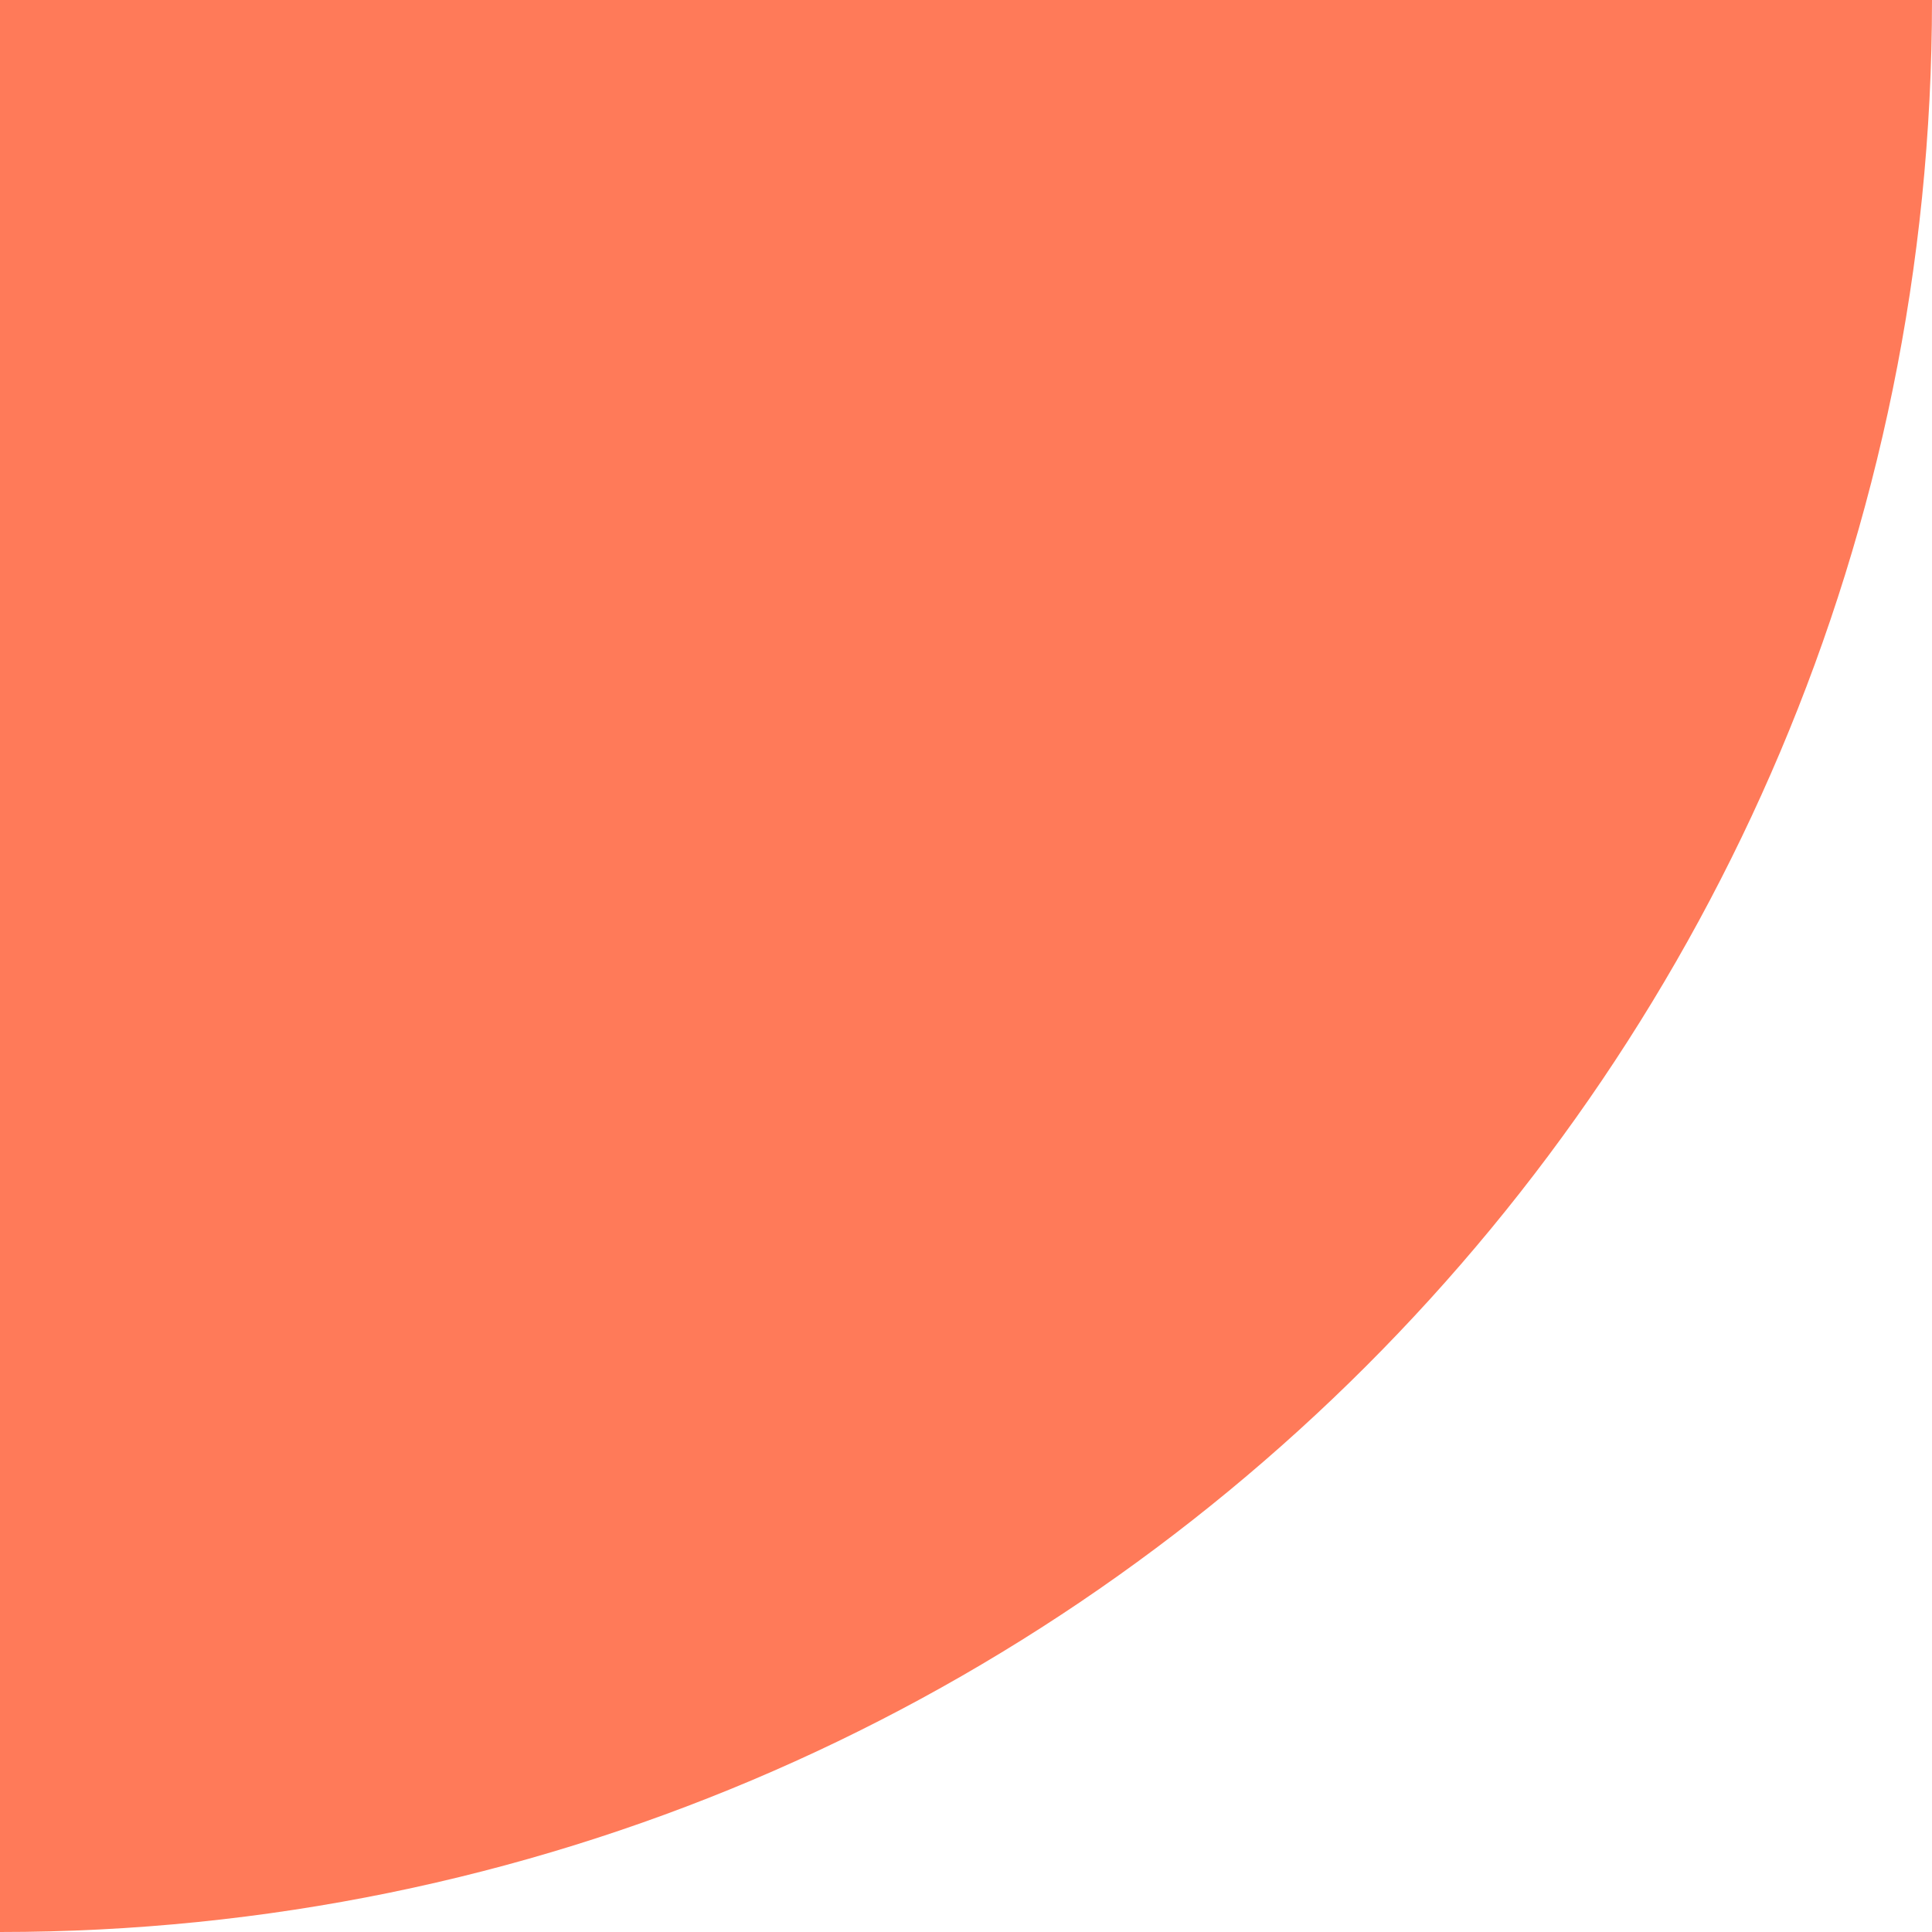
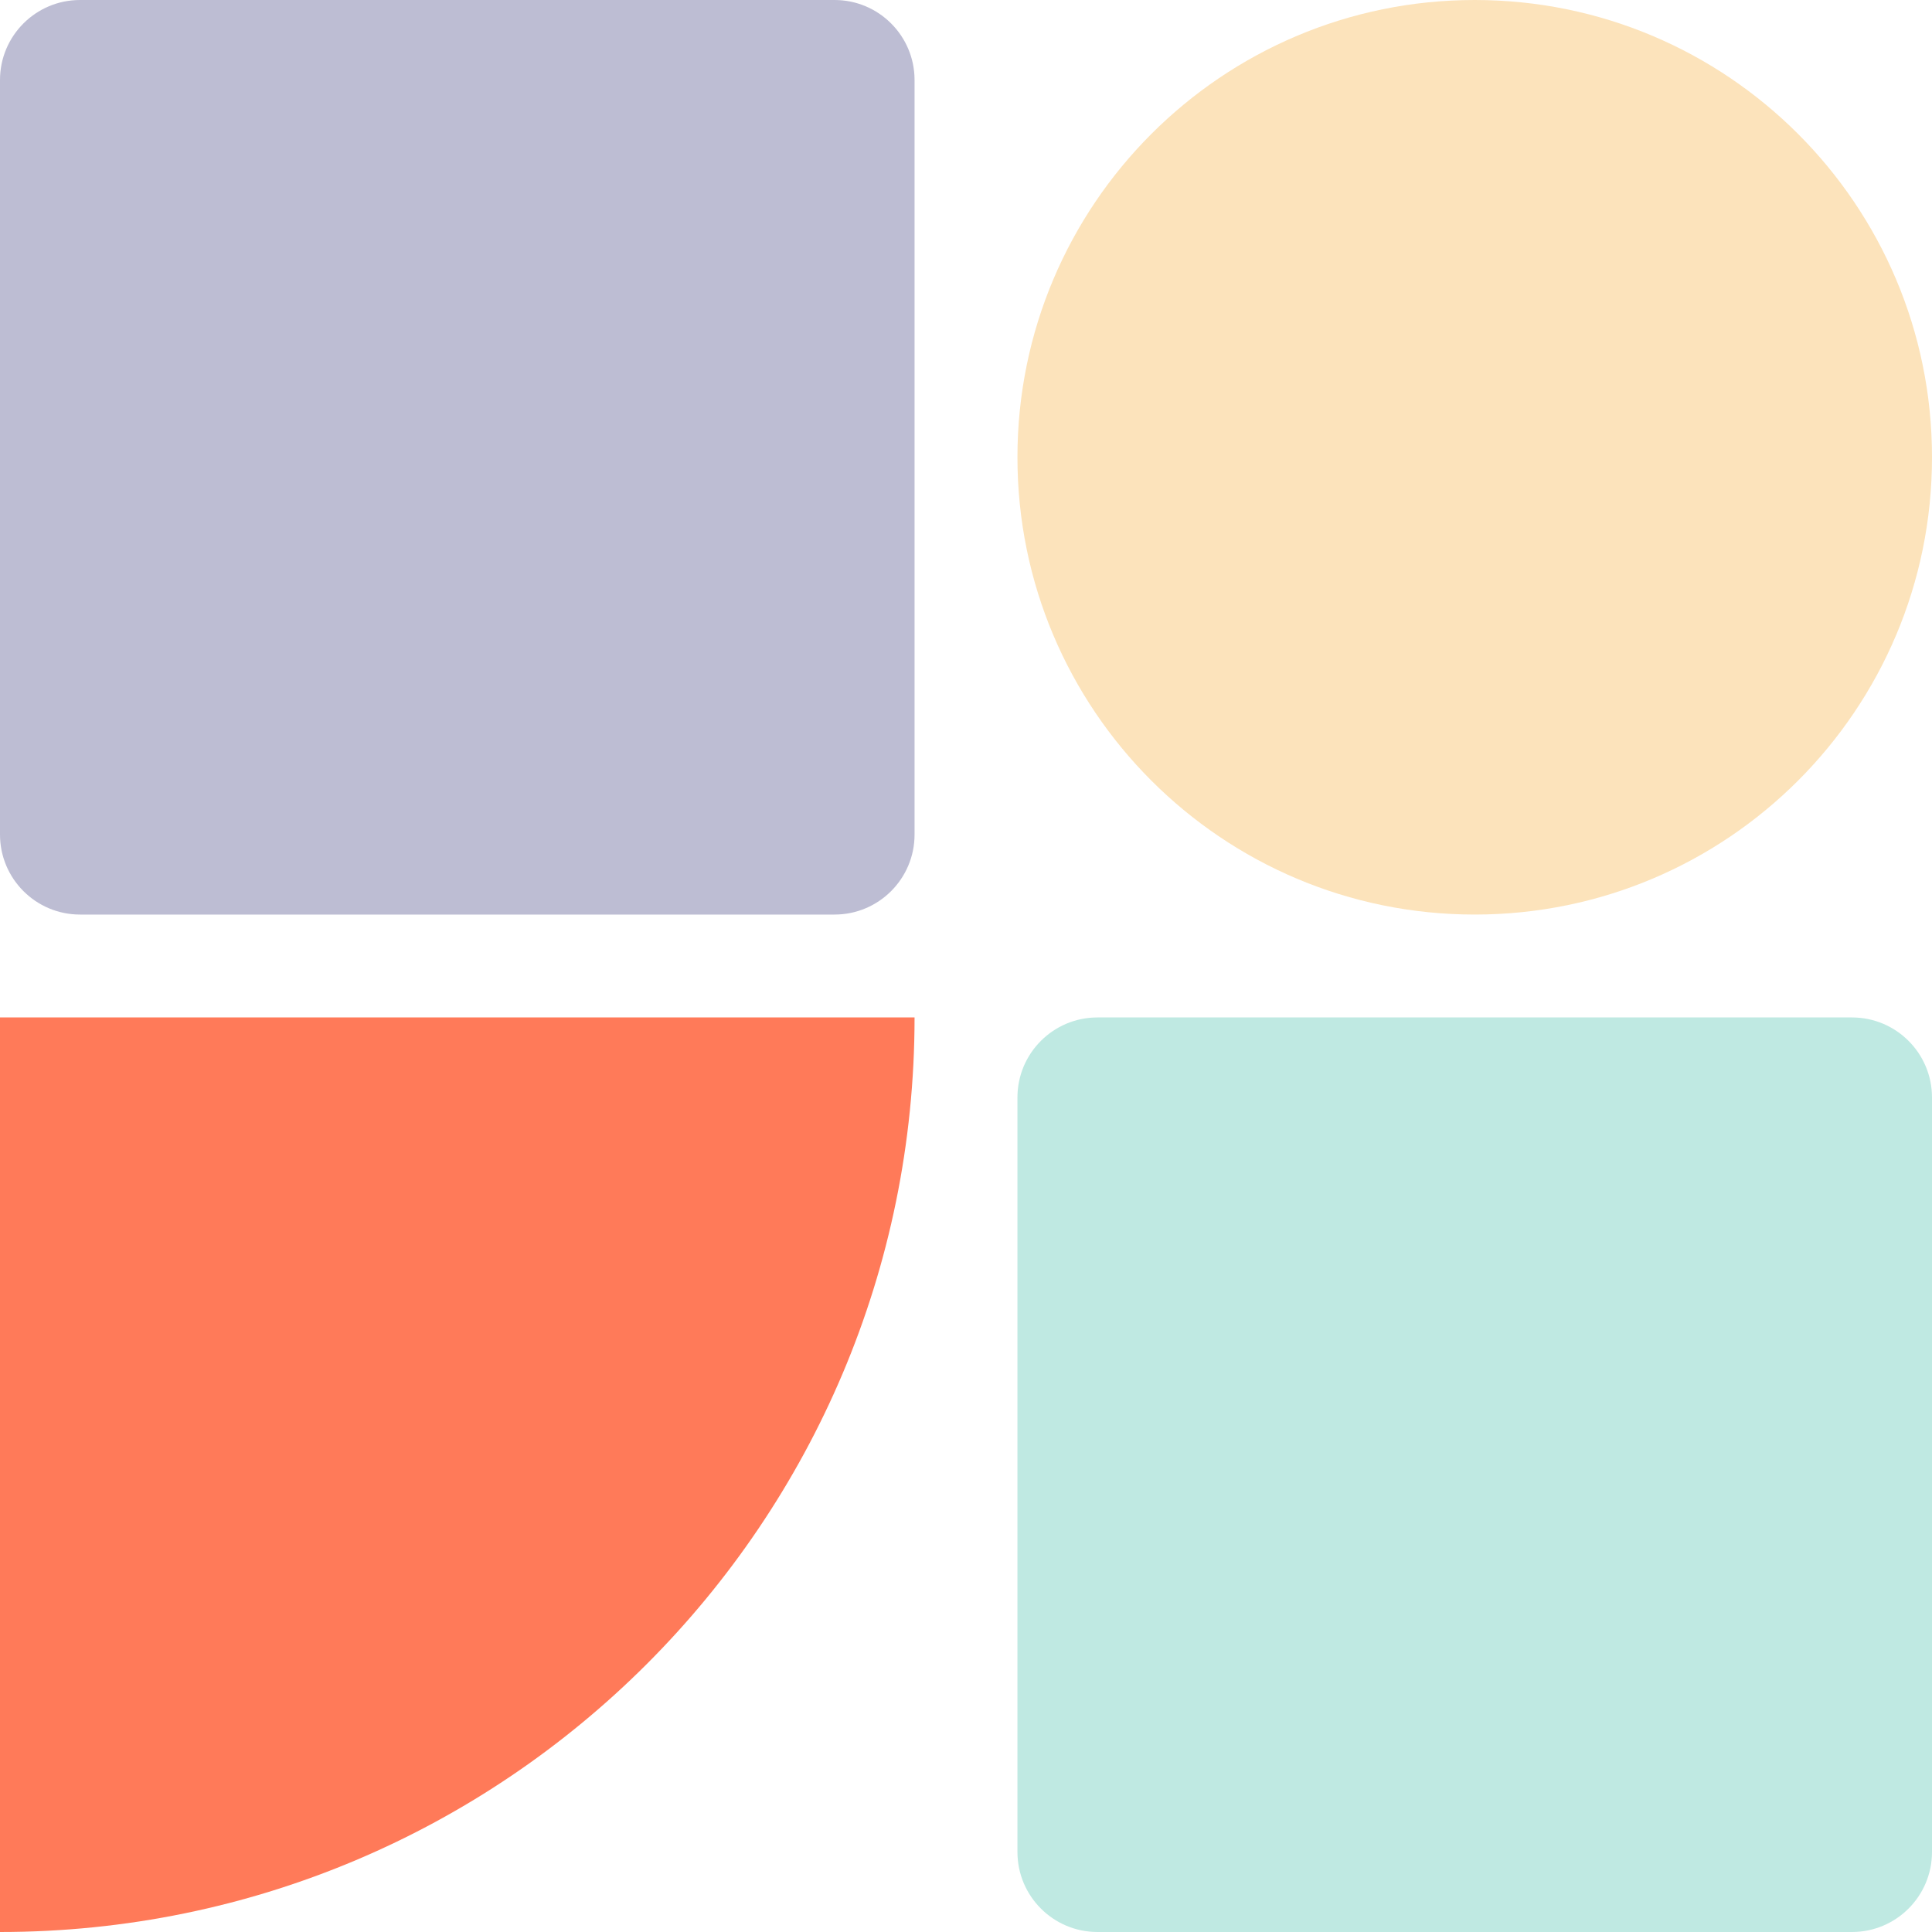
- <svg xmlns="http://www.w3.org/2000/svg" viewBox="0 0 320 320">
-   <path d="M0 0H320A320 320 0 0 1 0 320Z" fill="#FF7A59" />
+ <svg xmlns="http://www.w3.org/2000/svg" viewBox="208 208 676 676">
+   <rect x="208" y="208" width="320" height="320" rx="28" fill="#BDBDD3" />
+   <circle cx="724.0" cy="368.0" r="160.0" fill="#FCE3BB" />
+   <path d="M208 564H528A320 320 0 0 1 208 884Z" fill="#FF7A59" />
+   <rect x="564" y="564" width="320" height="320" rx="28" fill="#BFE9E2" />
</svg>
